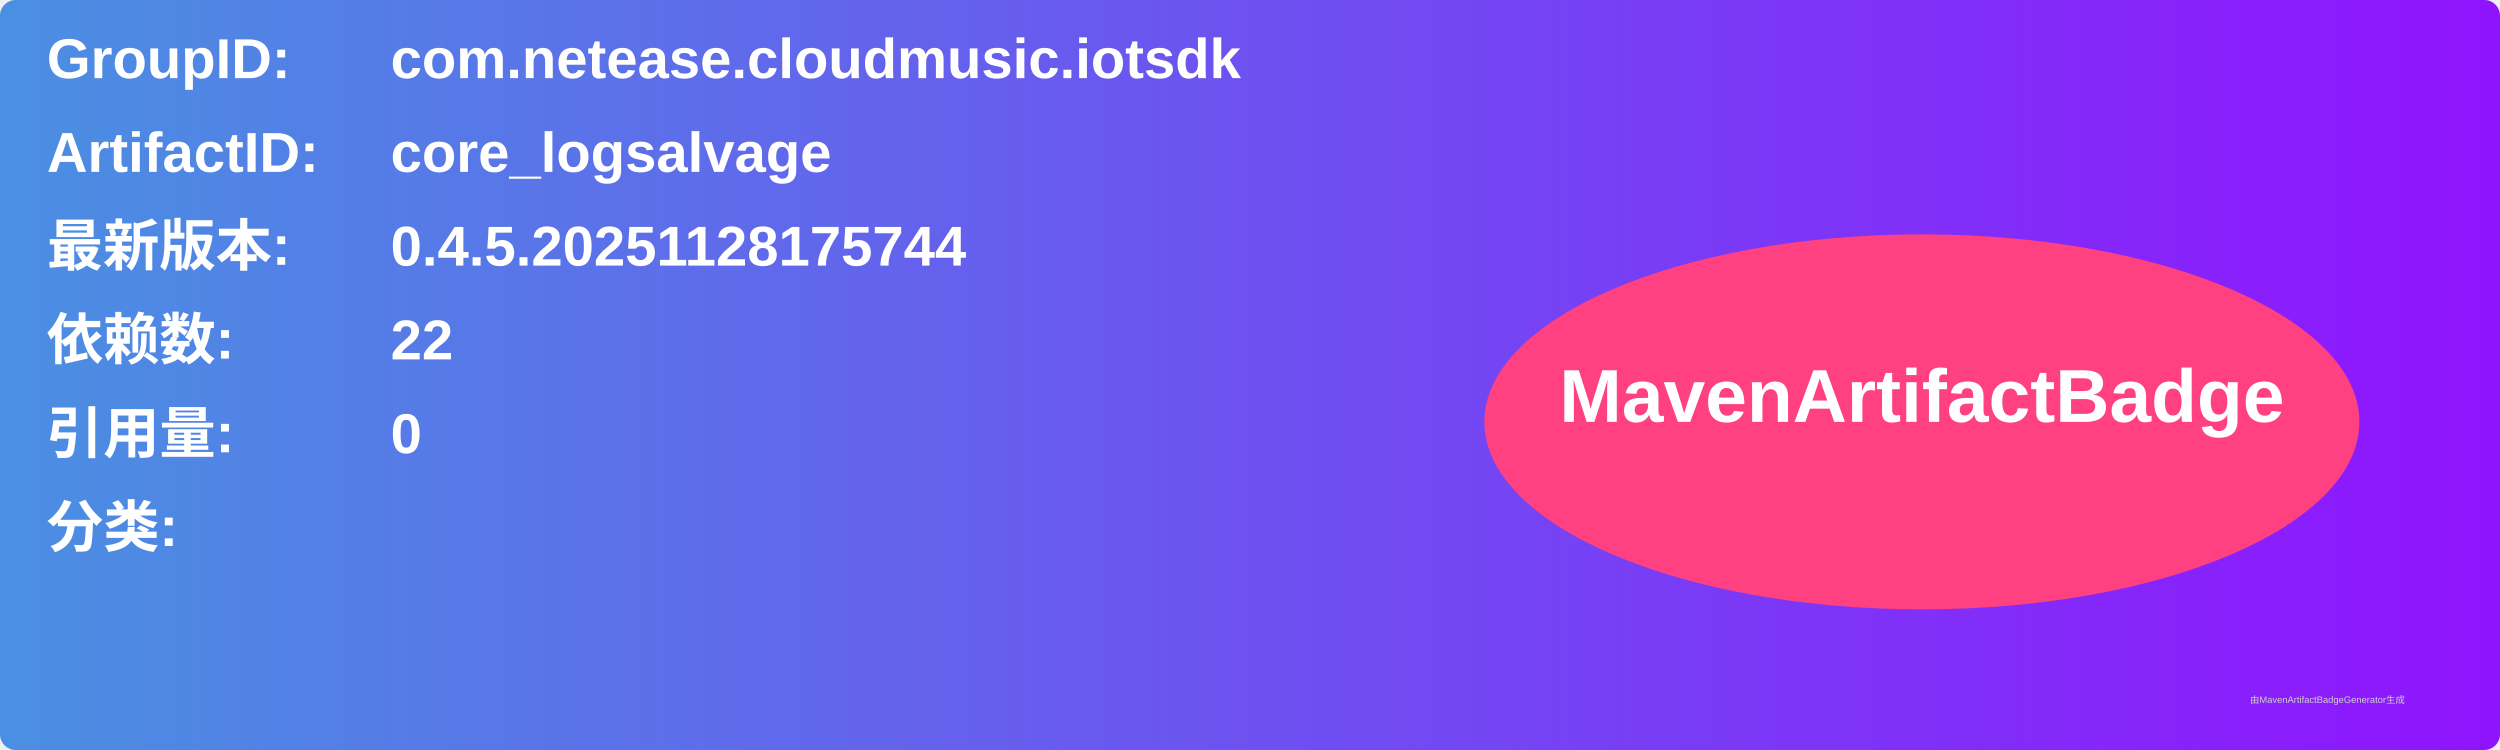
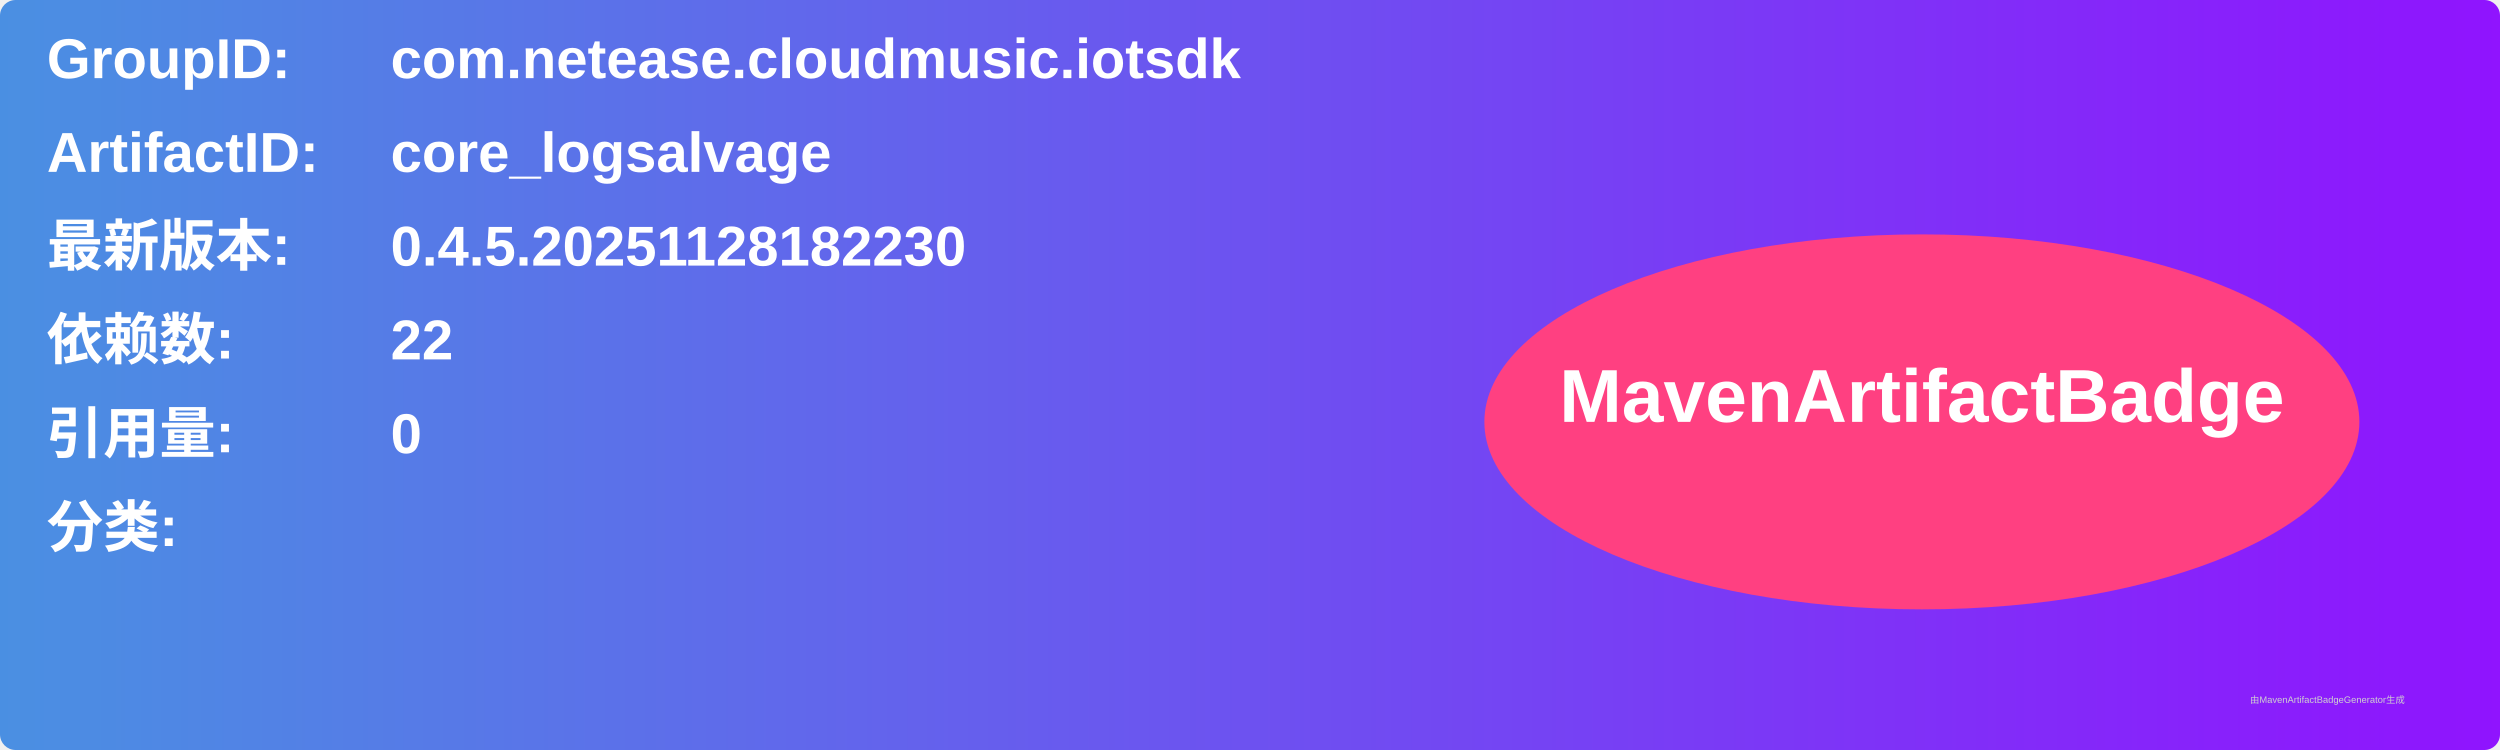
<svg xmlns="http://www.w3.org/2000/svg" width="800" height="240" viewBox="0 0 800 240">
  <linearGradient id="grad" x1="0%" y1="0%" x2="100%" y2="0%">
    <stop offset="0%" stop-color="#4a90e2" />
    <stop offset="100%" stop-color="#9013fe" />
  </linearGradient>
  <rect width="100%" height="100%" rx="5" ry="5" fill="url(#grad)" />
  <g transform="translate(15, 15)">
    <text x="0" y="10" font-family="Arial" font-size="18" fill="white" font-weight="bold" width="260">GroupID:</text>
    <text x="110" y="10" font-family="Arial" font-size="18" fill="white" font-weight="bold" width="460">com.netease.cloudmusic.iotsdk</text>
    <text x="0" y="40" font-family="Arial" font-size="18" fill="white" font-weight="bold" width="260">ArtifactID:</text>
    <text x="110" y="40" font-family="Arial" font-size="18" fill="white" font-weight="bold" width="460">core_logsalvage</text>
    <text x="0" y="70" font-family="Arial" font-size="18" fill="white" font-weight="bold">最新版本:</text>
    <text x="110" y="70" font-family="Arial" font-size="18" fill="white" font-weight="bold">
-       <tspan font-weight="bold">0.4.5.20251128175744</tspan>
+       <tspan font-weight="bold">0.4.5.20251128182230</tspan>
    </text>
    <text x="0" y="100" font-family="Arial" font-size="18" fill="white" font-weight="bold">依赖数: </text>
    <text x="110" y="100" font-family="Arial" font-size="18" fill="white">
      <tspan font-weight="bold">22</tspan>
    </text>
    <text x="0" y="130" font-family="Arial" font-size="18" fill="white" font-weight="bold">引用量: </text>
    <text x="110" y="130" font-family="Arial" font-size="18" fill="white">
      <tspan font-weight="bold">0</tspan>
    </text>
    <text x="0" y="160" font-family="Arial" font-size="18" fill="white" font-weight="bold">分类:</text>
    <text x="10" y="190" font-family="Arial" font-size="10" fill="white">
      <tspan font-weight="bold" />
    </text>
    <ellipse cx="600" cy="120" rx="140" ry="60" fill="#ff4081" />
    <text x="600" y="120" text-anchor="middle" font-family="Arial" font-size="24" fill="white" font-weight="bold">MavenArtifactBadge</text>
  </g>
  <text x="720" y="225" font-family="Arial" font-size="3" fill="#d0d0d0">由MavenArtifactBadgeGenerator生成</text>
</svg>
